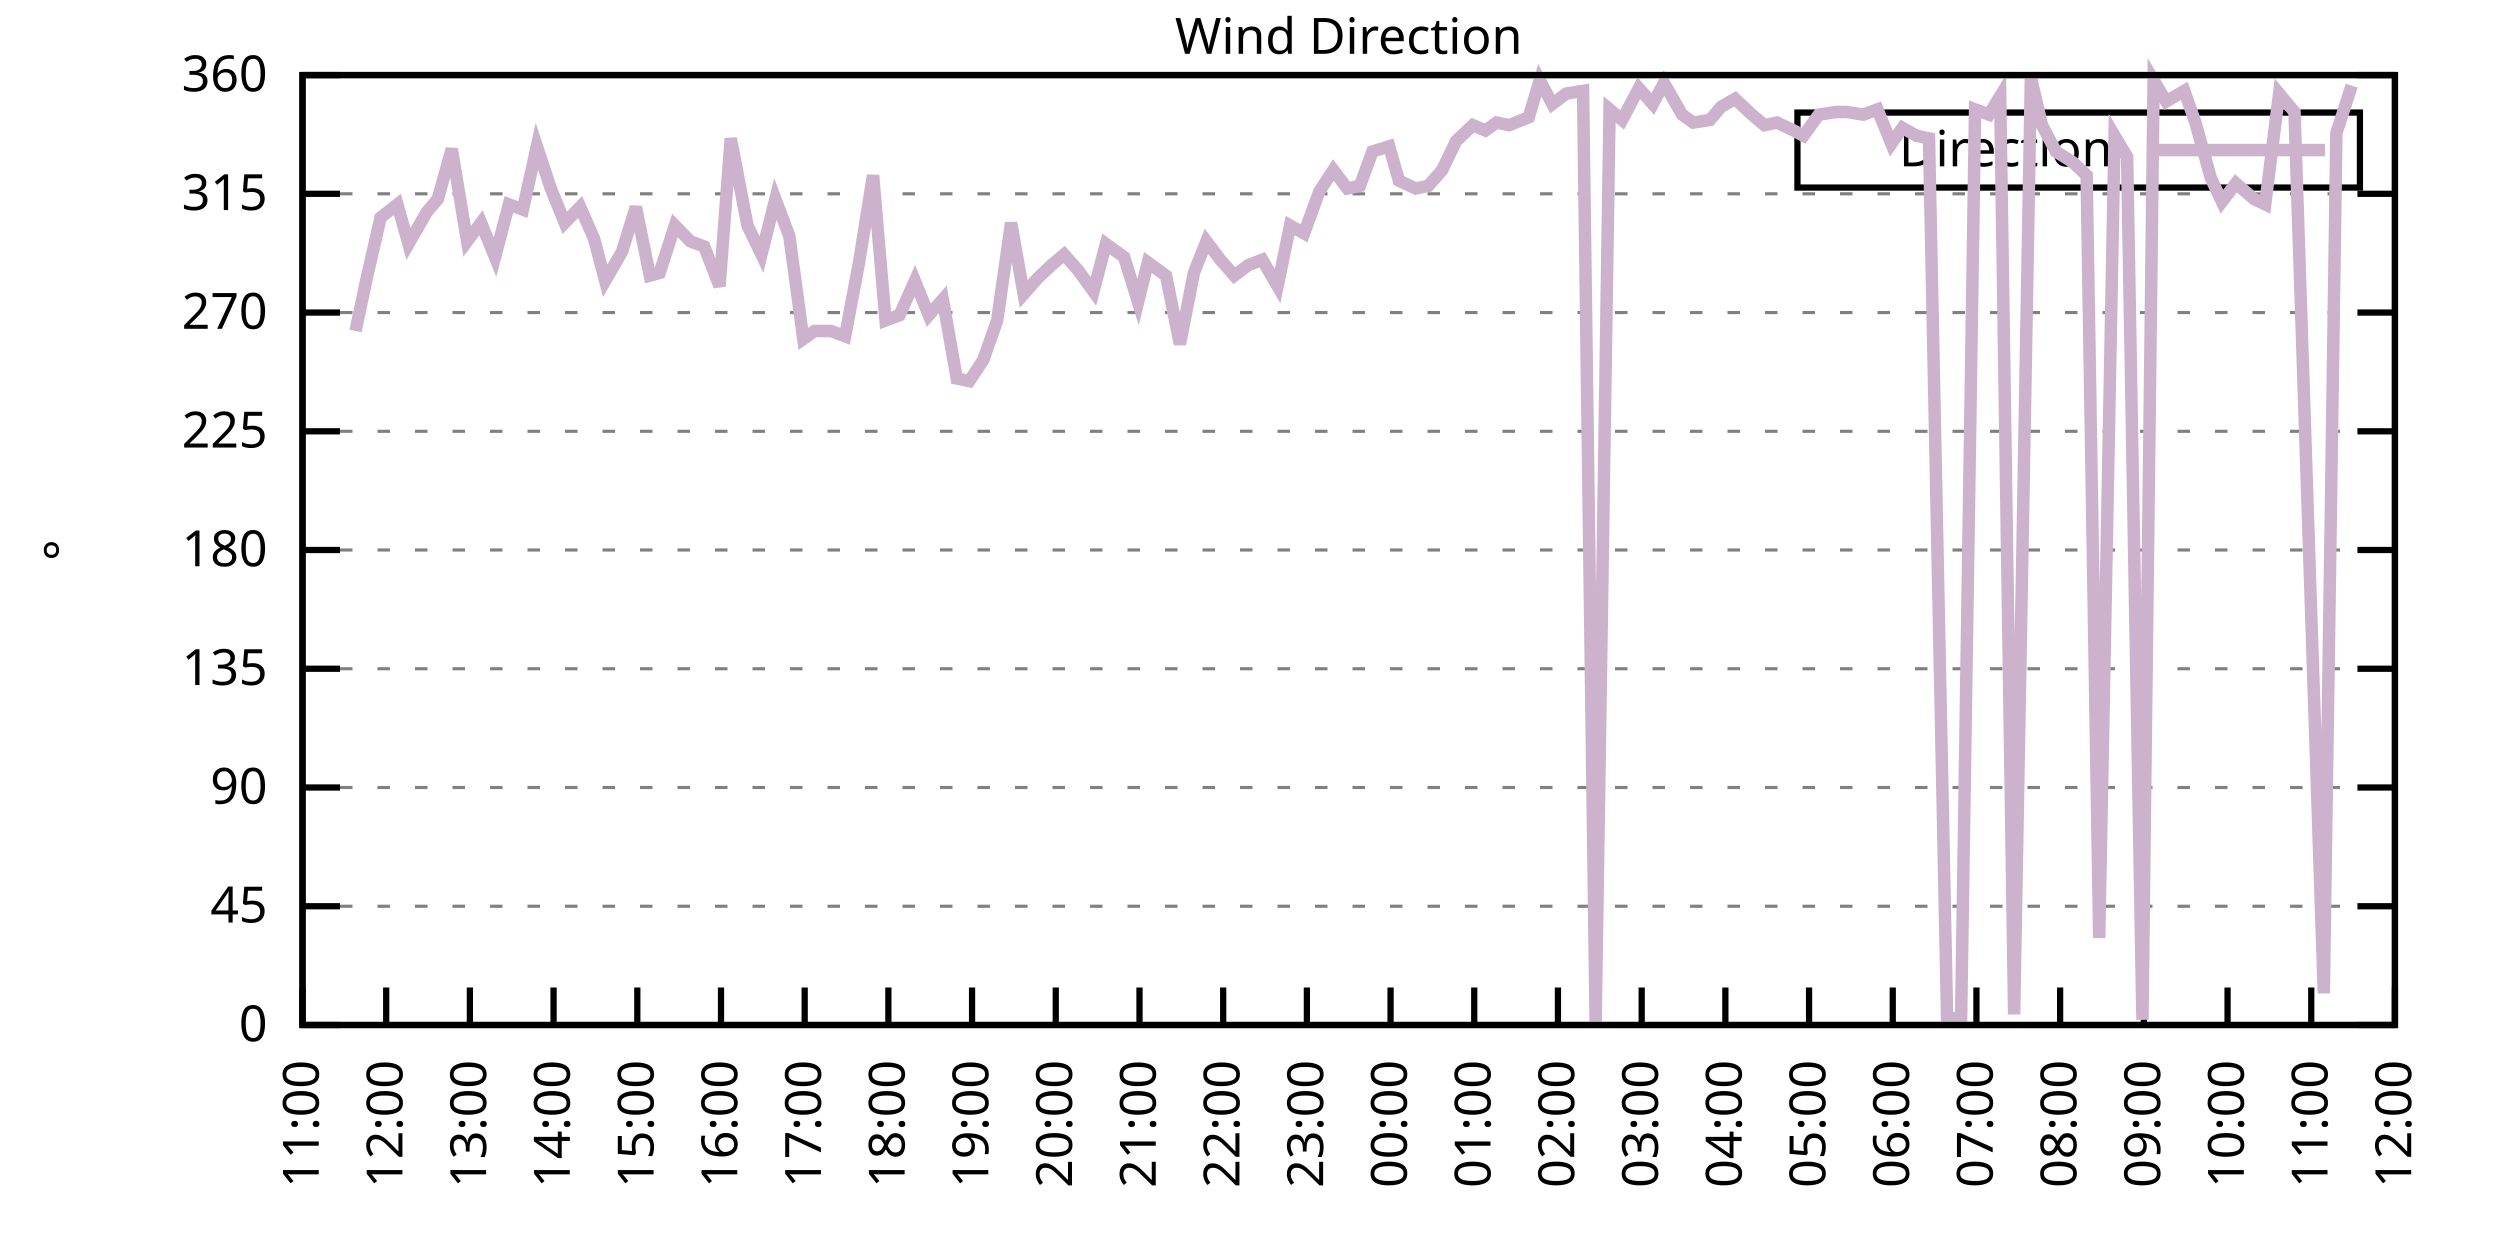
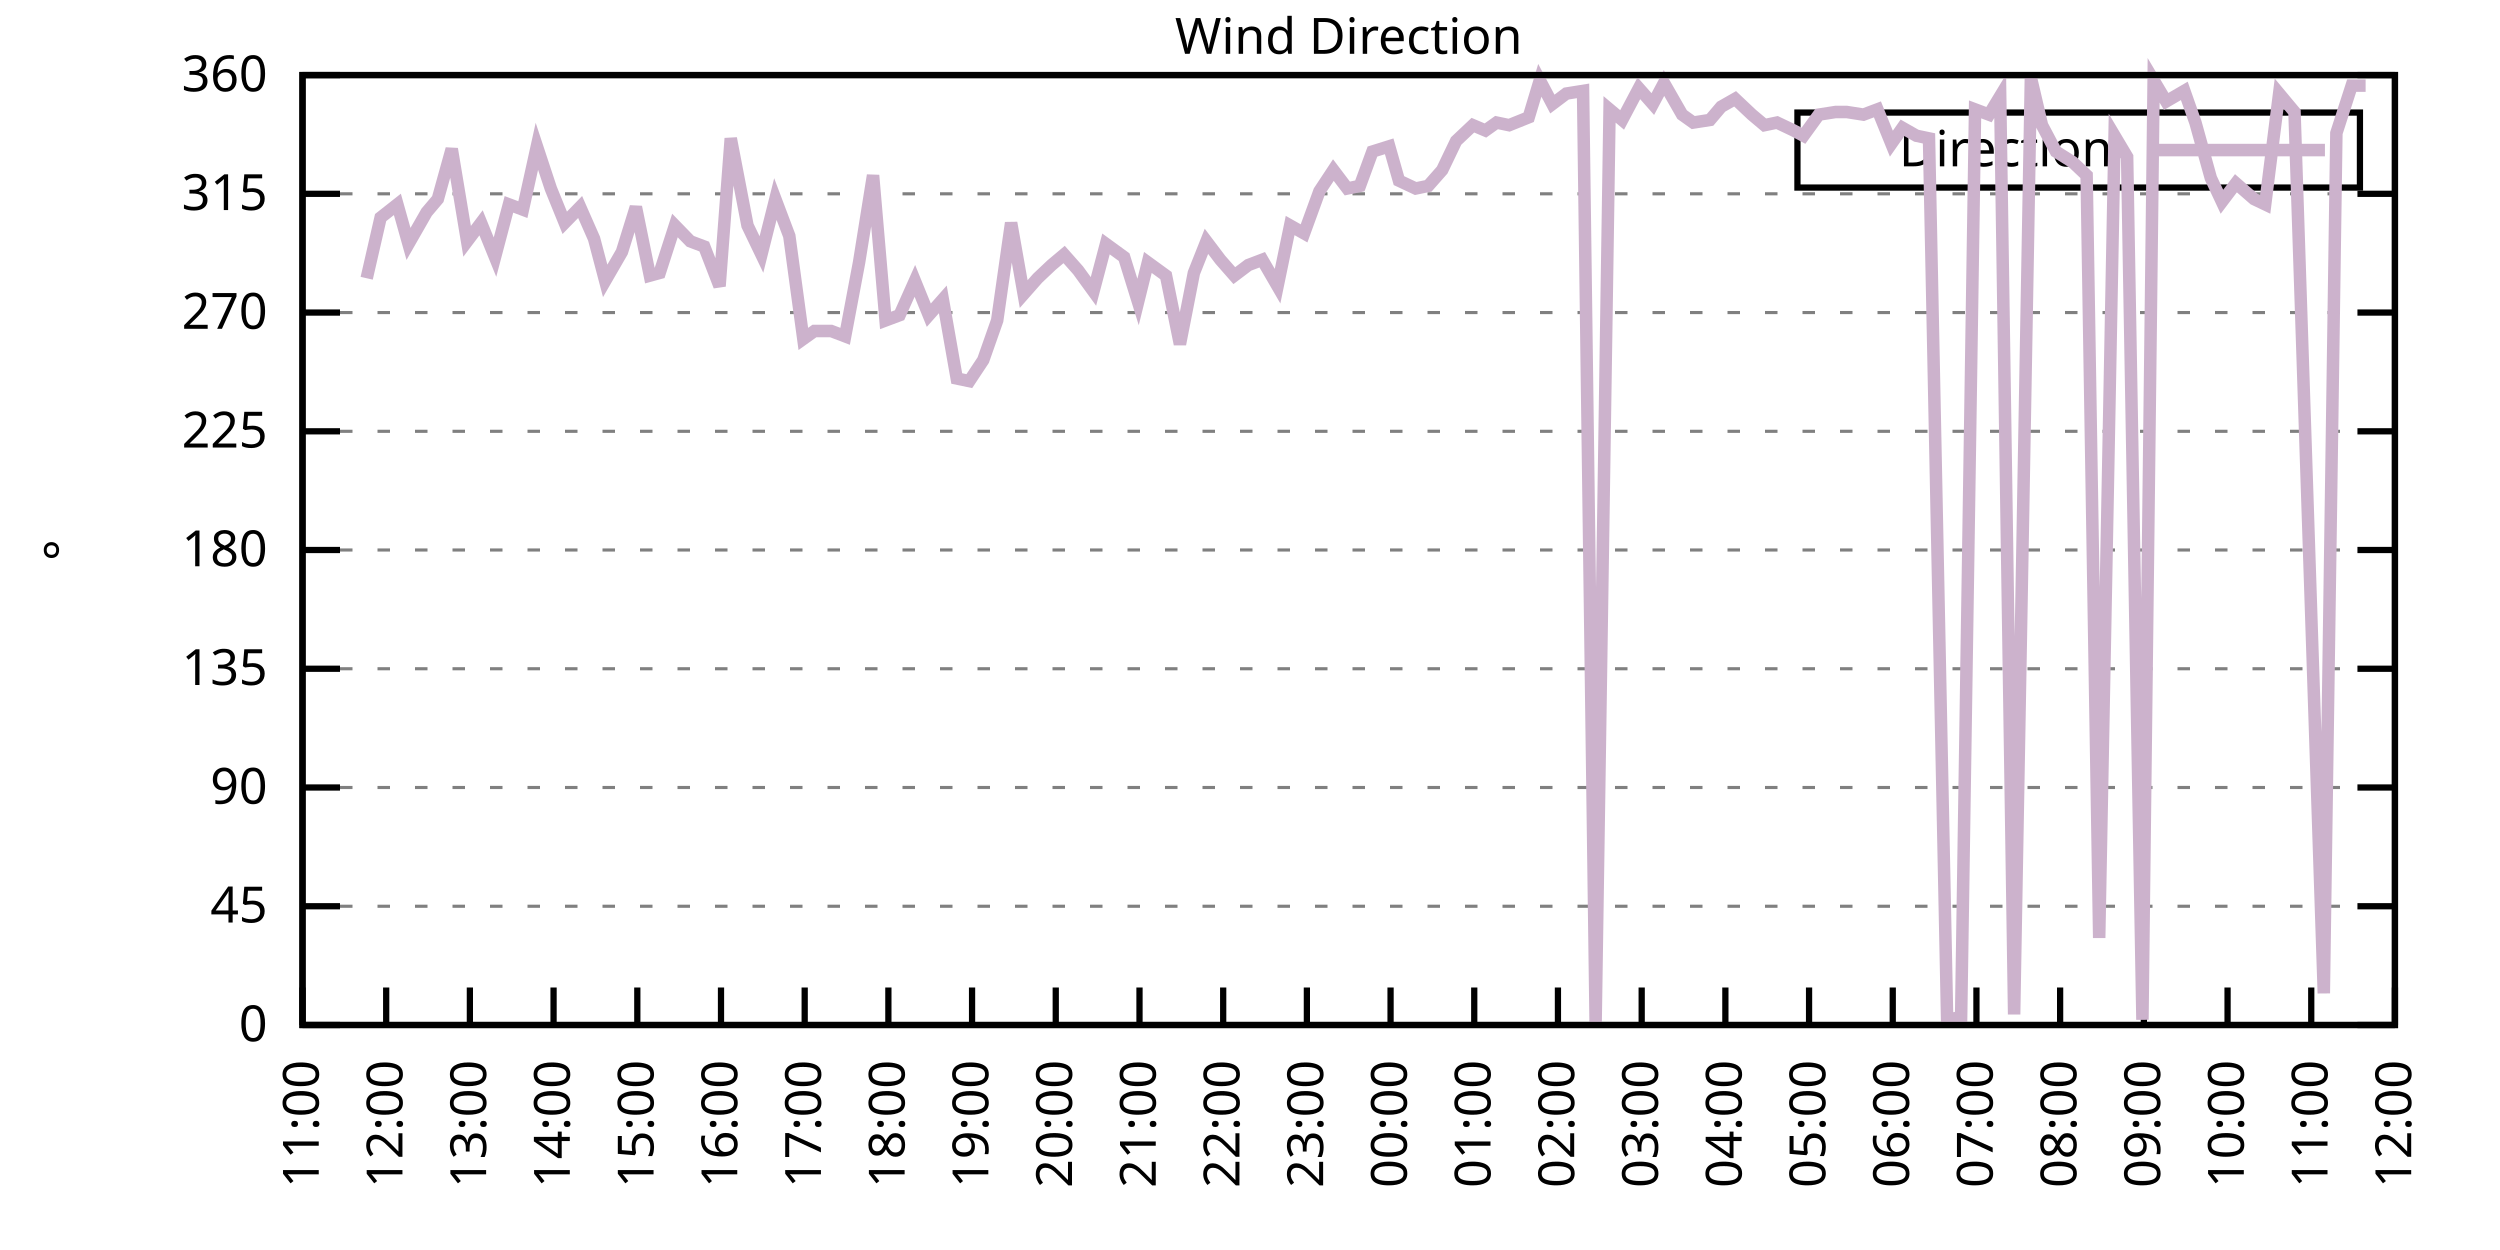
<svg xmlns="http://www.w3.org/2000/svg" xmlns:xlink="http://www.w3.org/1999/xlink" width="400" height="200" viewBox="0 0 400 200">
  <g id="gnuplot_canvas">
    <rect x="0" y="0" width="400" height="200" fill="none" />
    <defs>
      <circle id="gpDot" r="0.5" stroke-width="0.5" stroke="currentColor" />
      <path id="gpPt0" stroke-width="0.333" stroke="currentColor" d="M-1,0 h2 M0,-1 v2" />
      <path id="gpPt1" stroke-width="0.333" stroke="currentColor" d="M-1,-1 L1,1 M1,-1 L-1,1" />
      <path id="gpPt2" stroke-width="0.333" stroke="currentColor" d="M-1,0 L1,0 M0,-1 L0,1 M-1,-1 L1,1 M-1,1 L1,-1" />
      <rect id="gpPt3" stroke-width="0.333" stroke="currentColor" x="-1" y="-1" width="2" height="2" />
      <rect id="gpPt4" stroke-width="0.333" stroke="currentColor" fill="currentColor" x="-1" y="-1" width="2" height="2" />
      <circle id="gpPt5" stroke-width="0.333" stroke="currentColor" cx="0" cy="0" r="1" />
      <use xlink:href="#gpPt5" id="gpPt6" fill="currentColor" stroke="none" />
      <path id="gpPt7" stroke-width="0.333" stroke="currentColor" d="M0,-1.33 L-1.33,0.67 L1.33,0.67 z" />
      <use xlink:href="#gpPt7" id="gpPt8" fill="currentColor" stroke="none" />
      <use xlink:href="#gpPt7" id="gpPt9" stroke="currentColor" transform="rotate(180)" />
      <use xlink:href="#gpPt9" id="gpPt10" fill="currentColor" stroke="none" />
      <use xlink:href="#gpPt3" id="gpPt11" stroke="currentColor" transform="rotate(45)" />
      <use xlink:href="#gpPt11" id="gpPt12" fill="currentColor" stroke="none" />
      <path id="gpPt13" stroke-width="0.333" stroke="currentColor" d="M0,1.330 L1.265,0.411 L0.782,-1.067 L-0.782,-1.076 L-1.265,0.411 z" />
      <use xlink:href="#gpPt13" id="gpPt14" fill="currentColor" stroke="none" />
      <filter id="textbox" filterUnits="objectBoundingBox" x="0" y="0" height="1" width="1">
        <feFlood flood-color="white" flood-opacity="1" result="bgnd" />
        <feComposite in="SourceGraphic" in2="bgnd" operator="atop" />
      </filter>
      <filter id="greybox" filterUnits="objectBoundingBox" x="0" y="0" height="1" width="1">
        <feFlood flood-color="lightgrey" flood-opacity="1" result="grey" />
        <feComposite in="SourceGraphic" in2="grey" operator="atop" />
      </filter>
    </defs>
    <g fill="none" color="white" stroke="currentColor" stroke-width="1.00" stroke-linecap="butt" stroke-linejoin="miter">
</g>
    <g fill="none" color="black" stroke="currentColor" stroke-width="1.00" stroke-linecap="butt" stroke-linejoin="miter">
      <g stroke="none" shape-rendering="crispEdges">
        <polygon fill="rgb(255, 255, 255)" points="48.40,164.00 383.18,164.00 383.18,12.02 48.40,12.02 " />
      </g>
    </g>
    <g fill="none" color="black" stroke="currentColor" stroke-width="1.00" stroke-linecap="butt" stroke-linejoin="miter">
</g>
    <g fill="none" color="black" stroke="black" stroke-width="0.50" stroke-linecap="butt" stroke-linejoin="miter">
</g>
    <g fill="none" color="gray" stroke="currentColor" stroke-width="0.50" stroke-linecap="butt" stroke-linejoin="miter">
      <path stroke="gray" stroke-dasharray="2,4" class="gridline" d="M48.40,164.00 L383.19,164.00  " />
    </g>
    <g fill="none" color="gray" stroke="gray" stroke-width="1.00" stroke-linecap="butt" stroke-linejoin="miter">
</g>
    <g fill="none" color="black" stroke="currentColor" stroke-width="1.00" stroke-linecap="butt" stroke-linejoin="miter">
      <path stroke="black" d="M48.40,164.00 L54.40,164.00 M383.19,164.00 L377.19,164.00  " />
      <g transform="translate(42.80,166.60)" stroke="none" fill="black" font-family="Sans" font-size="8.00" text-anchor="end">
        <text>
          <tspan font-family="Sans"> 0</tspan>
        </text>
      </g>
    </g>
    <g fill="none" color="black" stroke="currentColor" stroke-width="1.00" stroke-linecap="butt" stroke-linejoin="miter">
</g>
    <g fill="none" color="black" stroke="black" stroke-width="0.50" stroke-linecap="butt" stroke-linejoin="miter">
</g>
    <g fill="none" color="gray" stroke="currentColor" stroke-width="0.50" stroke-linecap="butt" stroke-linejoin="miter">
      <path stroke="gray" stroke-dasharray="2,4" class="gridline" d="M48.40,145.00 L383.19,145.00  " />
    </g>
    <g fill="none" color="gray" stroke="gray" stroke-width="1.00" stroke-linecap="butt" stroke-linejoin="miter">
</g>
    <g fill="none" color="black" stroke="currentColor" stroke-width="1.00" stroke-linecap="butt" stroke-linejoin="miter">
      <path stroke="black" d="M48.40,145.00 L54.40,145.00 M383.19,145.00 L377.19,145.00  " />
      <g transform="translate(42.80,147.60)" stroke="none" fill="black" font-family="Sans" font-size="8.00" text-anchor="end">
        <text>
          <tspan font-family="Sans"> 45</tspan>
        </text>
      </g>
    </g>
    <g fill="none" color="black" stroke="currentColor" stroke-width="1.00" stroke-linecap="butt" stroke-linejoin="miter">
</g>
    <g fill="none" color="black" stroke="black" stroke-width="0.50" stroke-linecap="butt" stroke-linejoin="miter">
</g>
    <g fill="none" color="gray" stroke="currentColor" stroke-width="0.50" stroke-linecap="butt" stroke-linejoin="miter">
      <path stroke="gray" stroke-dasharray="2,4" class="gridline" d="M48.40,126.00 L383.19,126.00  " />
    </g>
    <g fill="none" color="gray" stroke="gray" stroke-width="1.00" stroke-linecap="butt" stroke-linejoin="miter">
</g>
    <g fill="none" color="black" stroke="currentColor" stroke-width="1.00" stroke-linecap="butt" stroke-linejoin="miter">
      <path stroke="black" d="M48.40,126.00 L54.40,126.00 M383.19,126.00 L377.19,126.00  " />
      <g transform="translate(42.80,128.60)" stroke="none" fill="black" font-family="Sans" font-size="8.00" text-anchor="end">
        <text>
          <tspan font-family="Sans"> 90</tspan>
        </text>
      </g>
    </g>
    <g fill="none" color="black" stroke="currentColor" stroke-width="1.00" stroke-linecap="butt" stroke-linejoin="miter">
</g>
    <g fill="none" color="black" stroke="black" stroke-width="0.50" stroke-linecap="butt" stroke-linejoin="miter">
</g>
    <g fill="none" color="gray" stroke="currentColor" stroke-width="0.50" stroke-linecap="butt" stroke-linejoin="miter">
      <path stroke="gray" stroke-dasharray="2,4" class="gridline" d="M48.40,107.00 L383.19,107.00  " />
    </g>
    <g fill="none" color="gray" stroke="gray" stroke-width="1.00" stroke-linecap="butt" stroke-linejoin="miter">
</g>
    <g fill="none" color="black" stroke="currentColor" stroke-width="1.00" stroke-linecap="butt" stroke-linejoin="miter">
      <path stroke="black" d="M48.40,107.00 L54.40,107.00 M383.19,107.00 L377.19,107.00  " />
      <g transform="translate(42.80,109.60)" stroke="none" fill="black" font-family="Sans" font-size="8.00" text-anchor="end">
        <text>
          <tspan font-family="Sans"> 135</tspan>
        </text>
      </g>
    </g>
    <g fill="none" color="black" stroke="currentColor" stroke-width="1.00" stroke-linecap="butt" stroke-linejoin="miter">
</g>
    <g fill="none" color="black" stroke="black" stroke-width="0.50" stroke-linecap="butt" stroke-linejoin="miter">
</g>
    <g fill="none" color="gray" stroke="currentColor" stroke-width="0.50" stroke-linecap="butt" stroke-linejoin="miter">
      <path stroke="gray" stroke-dasharray="2,4" class="gridline" d="M48.40,88.00 L383.19,88.00  " />
    </g>
    <g fill="none" color="gray" stroke="gray" stroke-width="1.00" stroke-linecap="butt" stroke-linejoin="miter">
</g>
    <g fill="none" color="black" stroke="currentColor" stroke-width="1.00" stroke-linecap="butt" stroke-linejoin="miter">
      <path stroke="black" d="M48.40,88.00 L54.40,88.00 M383.19,88.00 L377.19,88.00  " />
      <g transform="translate(42.80,90.60)" stroke="none" fill="black" font-family="Sans" font-size="8.00" text-anchor="end">
        <text>
          <tspan font-family="Sans"> 180</tspan>
        </text>
      </g>
    </g>
    <g fill="none" color="black" stroke="currentColor" stroke-width="1.00" stroke-linecap="butt" stroke-linejoin="miter">
</g>
    <g fill="none" color="black" stroke="black" stroke-width="0.50" stroke-linecap="butt" stroke-linejoin="miter">
</g>
    <g fill="none" color="gray" stroke="currentColor" stroke-width="0.50" stroke-linecap="butt" stroke-linejoin="miter">
      <path stroke="gray" stroke-dasharray="2,4" class="gridline" d="M48.40,69.01 L383.19,69.01  " />
    </g>
    <g fill="none" color="gray" stroke="gray" stroke-width="1.00" stroke-linecap="butt" stroke-linejoin="miter">
</g>
    <g fill="none" color="black" stroke="currentColor" stroke-width="1.00" stroke-linecap="butt" stroke-linejoin="miter">
      <path stroke="black" d="M48.40,69.01 L54.40,69.01 M383.19,69.01 L377.19,69.01  " />
      <g transform="translate(42.80,71.61)" stroke="none" fill="black" font-family="Sans" font-size="8.00" text-anchor="end">
        <text>
          <tspan font-family="Sans"> 225</tspan>
        </text>
      </g>
    </g>
    <g fill="none" color="black" stroke="currentColor" stroke-width="1.00" stroke-linecap="butt" stroke-linejoin="miter">
</g>
    <g fill="none" color="black" stroke="black" stroke-width="0.50" stroke-linecap="butt" stroke-linejoin="miter">
</g>
    <g fill="none" color="gray" stroke="currentColor" stroke-width="0.50" stroke-linecap="butt" stroke-linejoin="miter">
      <path stroke="gray" stroke-dasharray="2,4" class="gridline" d="M48.40,50.01 L383.19,50.01  " />
    </g>
    <g fill="none" color="gray" stroke="gray" stroke-width="1.00" stroke-linecap="butt" stroke-linejoin="miter">
</g>
    <g fill="none" color="black" stroke="currentColor" stroke-width="1.00" stroke-linecap="butt" stroke-linejoin="miter">
      <path stroke="black" d="M48.40,50.01 L54.40,50.01 M383.19,50.01 L377.19,50.01  " />
      <g transform="translate(42.80,52.61)" stroke="none" fill="black" font-family="Sans" font-size="8.00" text-anchor="end">
        <text>
          <tspan font-family="Sans"> 270</tspan>
        </text>
      </g>
    </g>
    <g fill="none" color="black" stroke="currentColor" stroke-width="1.00" stroke-linecap="butt" stroke-linejoin="miter">
</g>
    <g fill="none" color="black" stroke="black" stroke-width="0.50" stroke-linecap="butt" stroke-linejoin="miter">
</g>
    <g fill="none" color="gray" stroke="currentColor" stroke-width="0.50" stroke-linecap="butt" stroke-linejoin="miter">
      <path stroke="gray" stroke-dasharray="2,4" class="gridline" d="M48.40,31.01 L383.19,31.01  " />
    </g>
    <g fill="none" color="gray" stroke="gray" stroke-width="1.00" stroke-linecap="butt" stroke-linejoin="miter">
</g>
    <g fill="none" color="black" stroke="currentColor" stroke-width="1.00" stroke-linecap="butt" stroke-linejoin="miter">
      <path stroke="black" d="M48.40,31.01 L54.40,31.01 M383.19,31.01 L377.19,31.01  " />
      <g transform="translate(42.80,33.61)" stroke="none" fill="black" font-family="Sans" font-size="8.00" text-anchor="end">
        <text>
          <tspan font-family="Sans"> 315</tspan>
        </text>
      </g>
    </g>
    <g fill="none" color="black" stroke="currentColor" stroke-width="1.00" stroke-linecap="butt" stroke-linejoin="miter">
</g>
    <g fill="none" color="black" stroke="black" stroke-width="0.50" stroke-linecap="butt" stroke-linejoin="miter">
</g>
    <g fill="none" color="gray" stroke="currentColor" stroke-width="0.50" stroke-linecap="butt" stroke-linejoin="miter">
      <path stroke="gray" stroke-dasharray="2,4" class="gridline" d="M48.40,12.01 L383.19,12.01  " />
    </g>
    <g fill="none" color="gray" stroke="gray" stroke-width="1.00" stroke-linecap="butt" stroke-linejoin="miter">
</g>
    <g fill="none" color="black" stroke="currentColor" stroke-width="1.00" stroke-linecap="butt" stroke-linejoin="miter">
      <path stroke="black" d="M48.40,12.01 L54.40,12.01 M383.19,12.01 L377.19,12.01  " />
      <g transform="translate(42.80,14.61)" stroke="none" fill="black" font-family="Sans" font-size="8.00" text-anchor="end">
        <text>
          <tspan font-family="Sans"> 360</tspan>
        </text>
      </g>
    </g>
    <g fill="none" color="black" stroke="currentColor" stroke-width="1.00" stroke-linecap="butt" stroke-linejoin="miter">
      <path stroke="black" d="M48.40,164.00 L48.40,158.00  " />
      <g transform="translate(51.00,169.60) rotate(270.00)" stroke="none" fill="black" font-family="Sans" font-size="8.00" text-anchor="end">
        <text>
          <tspan font-family="Sans">11:00</tspan>
        </text>
      </g>
    </g>
    <g fill="none" color="black" stroke="currentColor" stroke-width="1.00" stroke-linecap="butt" stroke-linejoin="miter">
      <path stroke="black" d="M61.79,164.00 L61.79,158.00  " />
      <g transform="translate(64.39,169.60) rotate(270.00)" stroke="none" fill="black" font-family="Sans" font-size="8.00" text-anchor="end">
        <text>
          <tspan font-family="Sans">12:00</tspan>
        </text>
      </g>
    </g>
    <g fill="none" color="black" stroke="currentColor" stroke-width="1.00" stroke-linecap="butt" stroke-linejoin="miter">
      <path stroke="black" d="M75.18,164.00 L75.18,158.00  " />
      <g transform="translate(77.78,169.60) rotate(270.00)" stroke="none" fill="black" font-family="Sans" font-size="8.00" text-anchor="end">
        <text>
          <tspan font-family="Sans">13:00</tspan>
        </text>
      </g>
    </g>
    <g fill="none" color="black" stroke="currentColor" stroke-width="1.00" stroke-linecap="butt" stroke-linejoin="miter">
      <path stroke="black" d="M88.57,164.00 L88.57,158.00  " />
      <g transform="translate(91.17,169.60) rotate(270.00)" stroke="none" fill="black" font-family="Sans" font-size="8.00" text-anchor="end">
        <text>
          <tspan font-family="Sans">14:00</tspan>
        </text>
      </g>
    </g>
    <g fill="none" color="black" stroke="currentColor" stroke-width="1.00" stroke-linecap="butt" stroke-linejoin="miter">
      <path stroke="black" d="M101.97,164.00 L101.97,158.00  " />
      <g transform="translate(104.57,169.60) rotate(270.00)" stroke="none" fill="black" font-family="Sans" font-size="8.00" text-anchor="end">
        <text>
          <tspan font-family="Sans">15:00</tspan>
        </text>
      </g>
    </g>
    <g fill="none" color="black" stroke="currentColor" stroke-width="1.00" stroke-linecap="butt" stroke-linejoin="miter">
      <path stroke="black" d="M115.36,164.00 L115.36,158.00  " />
      <g transform="translate(117.96,169.60) rotate(270.00)" stroke="none" fill="black" font-family="Sans" font-size="8.00" text-anchor="end">
        <text>
          <tspan font-family="Sans">16:00</tspan>
        </text>
      </g>
    </g>
    <g fill="none" color="black" stroke="currentColor" stroke-width="1.00" stroke-linecap="butt" stroke-linejoin="miter">
      <path stroke="black" d="M128.75,164.00 L128.75,158.00  " />
      <g transform="translate(131.35,169.60) rotate(270.00)" stroke="none" fill="black" font-family="Sans" font-size="8.00" text-anchor="end">
        <text>
          <tspan font-family="Sans">17:00</tspan>
        </text>
      </g>
    </g>
    <g fill="none" color="black" stroke="currentColor" stroke-width="1.00" stroke-linecap="butt" stroke-linejoin="miter">
      <path stroke="black" d="M142.14,164.00 L142.14,158.00  " />
      <g transform="translate(144.74,169.60) rotate(270.00)" stroke="none" fill="black" font-family="Sans" font-size="8.00" text-anchor="end">
        <text>
          <tspan font-family="Sans">18:00</tspan>
        </text>
      </g>
    </g>
    <g fill="none" color="black" stroke="currentColor" stroke-width="1.00" stroke-linecap="butt" stroke-linejoin="miter">
      <path stroke="black" d="M155.53,164.00 L155.53,158.00  " />
      <g transform="translate(158.13,169.60) rotate(270.00)" stroke="none" fill="black" font-family="Sans" font-size="8.00" text-anchor="end">
        <text>
          <tspan font-family="Sans">19:00</tspan>
        </text>
      </g>
    </g>
    <g fill="none" color="black" stroke="currentColor" stroke-width="1.00" stroke-linecap="butt" stroke-linejoin="miter">
      <path stroke="black" d="M168.92,164.00 L168.92,158.00  " />
      <g transform="translate(171.52,169.60) rotate(270.00)" stroke="none" fill="black" font-family="Sans" font-size="8.00" text-anchor="end">
        <text>
          <tspan font-family="Sans">20:00</tspan>
        </text>
      </g>
    </g>
    <g fill="none" color="black" stroke="currentColor" stroke-width="1.00" stroke-linecap="butt" stroke-linejoin="miter">
      <path stroke="black" d="M182.32,164.00 L182.32,158.00  " />
      <g transform="translate(184.92,169.60) rotate(270.00)" stroke="none" fill="black" font-family="Sans" font-size="8.00" text-anchor="end">
        <text>
          <tspan font-family="Sans">21:00</tspan>
        </text>
      </g>
    </g>
    <g fill="none" color="black" stroke="currentColor" stroke-width="1.00" stroke-linecap="butt" stroke-linejoin="miter">
      <path stroke="black" d="M195.71,164.00 L195.71,158.00  " />
      <g transform="translate(198.31,169.60) rotate(270.00)" stroke="none" fill="black" font-family="Sans" font-size="8.00" text-anchor="end">
        <text>
          <tspan font-family="Sans">22:00</tspan>
        </text>
      </g>
    </g>
    <g fill="none" color="black" stroke="currentColor" stroke-width="1.00" stroke-linecap="butt" stroke-linejoin="miter">
      <path stroke="black" d="M209.10,164.00 L209.10,158.00  " />
      <g transform="translate(211.70,169.60) rotate(270.00)" stroke="none" fill="black" font-family="Sans" font-size="8.00" text-anchor="end">
        <text>
          <tspan font-family="Sans">23:00</tspan>
        </text>
      </g>
    </g>
    <g fill="none" color="black" stroke="currentColor" stroke-width="1.00" stroke-linecap="butt" stroke-linejoin="miter">
      <path stroke="black" d="M222.49,164.00 L222.49,158.00  " />
      <g transform="translate(225.09,169.60) rotate(270.00)" stroke="none" fill="black" font-family="Sans" font-size="8.00" text-anchor="end">
        <text>
          <tspan font-family="Sans">00:00</tspan>
        </text>
      </g>
    </g>
    <g fill="none" color="black" stroke="currentColor" stroke-width="1.00" stroke-linecap="butt" stroke-linejoin="miter">
      <path stroke="black" d="M235.88,164.00 L235.88,158.00  " />
      <g transform="translate(238.48,169.60) rotate(270.00)" stroke="none" fill="black" font-family="Sans" font-size="8.00" text-anchor="end">
        <text>
          <tspan font-family="Sans">01:00</tspan>
        </text>
      </g>
    </g>
    <g fill="none" color="black" stroke="currentColor" stroke-width="1.00" stroke-linecap="butt" stroke-linejoin="miter">
      <path stroke="black" d="M249.27,164.00 L249.27,158.00  " />
      <g transform="translate(251.87,169.60) rotate(270.00)" stroke="none" fill="black" font-family="Sans" font-size="8.00" text-anchor="end">
        <text>
          <tspan font-family="Sans">02:00</tspan>
        </text>
      </g>
    </g>
    <g fill="none" color="black" stroke="currentColor" stroke-width="1.00" stroke-linecap="butt" stroke-linejoin="miter">
      <path stroke="black" d="M262.67,164.00 L262.67,158.00  " />
      <g transform="translate(265.27,169.60) rotate(270.00)" stroke="none" fill="black" font-family="Sans" font-size="8.00" text-anchor="end">
        <text>
          <tspan font-family="Sans">03:00</tspan>
        </text>
      </g>
    </g>
    <g fill="none" color="black" stroke="currentColor" stroke-width="1.00" stroke-linecap="butt" stroke-linejoin="miter">
      <path stroke="black" d="M276.06,164.00 L276.06,158.00  " />
      <g transform="translate(278.66,169.60) rotate(270.00)" stroke="none" fill="black" font-family="Sans" font-size="8.00" text-anchor="end">
        <text>
          <tspan font-family="Sans">04:00</tspan>
        </text>
      </g>
    </g>
    <g fill="none" color="black" stroke="currentColor" stroke-width="1.00" stroke-linecap="butt" stroke-linejoin="miter">
      <path stroke="black" d="M289.45,164.00 L289.45,158.00  " />
      <g transform="translate(292.05,169.60) rotate(270.00)" stroke="none" fill="black" font-family="Sans" font-size="8.00" text-anchor="end">
        <text>
          <tspan font-family="Sans">05:00</tspan>
        </text>
      </g>
    </g>
    <g fill="none" color="black" stroke="currentColor" stroke-width="1.00" stroke-linecap="butt" stroke-linejoin="miter">
      <path stroke="black" d="M302.84,164.00 L302.84,158.00  " />
      <g transform="translate(305.44,169.60) rotate(270.00)" stroke="none" fill="black" font-family="Sans" font-size="8.00" text-anchor="end">
        <text>
          <tspan font-family="Sans">06:00</tspan>
        </text>
      </g>
    </g>
    <g fill="none" color="black" stroke="currentColor" stroke-width="1.00" stroke-linecap="butt" stroke-linejoin="miter">
      <path stroke="black" d="M316.23,164.00 L316.23,158.00  " />
      <g transform="translate(318.83,169.60) rotate(270.00)" stroke="none" fill="black" font-family="Sans" font-size="8.00" text-anchor="end">
        <text>
          <tspan font-family="Sans">07:00</tspan>
        </text>
      </g>
    </g>
    <g fill="none" color="black" stroke="currentColor" stroke-width="1.00" stroke-linecap="butt" stroke-linejoin="miter">
      <path stroke="black" d="M329.62,164.00 L329.62,158.00  " />
      <g transform="translate(332.22,169.60) rotate(270.00)" stroke="none" fill="black" font-family="Sans" font-size="8.00" text-anchor="end">
        <text>
          <tspan font-family="Sans">08:00</tspan>
        </text>
      </g>
    </g>
    <g fill="none" color="black" stroke="currentColor" stroke-width="1.00" stroke-linecap="butt" stroke-linejoin="miter">
      <path stroke="black" d="M343.02,164.00 L343.02,158.00  " />
      <g transform="translate(345.62,169.60) rotate(270.00)" stroke="none" fill="black" font-family="Sans" font-size="8.00" text-anchor="end">
        <text>
          <tspan font-family="Sans">09:00</tspan>
        </text>
      </g>
    </g>
    <g fill="none" color="black" stroke="currentColor" stroke-width="1.00" stroke-linecap="butt" stroke-linejoin="miter">
      <path stroke="black" d="M356.41,164.00 L356.41,158.00  " />
      <g transform="translate(359.01,169.60) rotate(270.00)" stroke="none" fill="black" font-family="Sans" font-size="8.00" text-anchor="end">
        <text>
          <tspan font-family="Sans">10:00</tspan>
        </text>
      </g>
    </g>
    <g fill="none" color="black" stroke="currentColor" stroke-width="1.00" stroke-linecap="butt" stroke-linejoin="miter">
      <path stroke="black" d="M369.80,164.00 L369.80,158.00  " />
      <g transform="translate(372.40,169.60) rotate(270.00)" stroke="none" fill="black" font-family="Sans" font-size="8.00" text-anchor="end">
        <text>
          <tspan font-family="Sans">11:00</tspan>
        </text>
      </g>
    </g>
    <g fill="none" color="black" stroke="currentColor" stroke-width="1.00" stroke-linecap="butt" stroke-linejoin="miter">
      <path stroke="black" d="M383.19,164.00 L383.19,158.00  " />
      <g transform="translate(385.79,169.60) rotate(270.00)" stroke="none" fill="black" font-family="Sans" font-size="8.00" text-anchor="end">
        <text>
          <tspan font-family="Sans">12:00</tspan>
        </text>
      </g>
    </g>
    <g fill="none" color="black" stroke="currentColor" stroke-width="1.00" stroke-linecap="butt" stroke-linejoin="miter">
</g>
    <g fill="none" color="black" stroke="currentColor" stroke-width="1.00" stroke-linecap="butt" stroke-linejoin="miter">
      <path stroke="black" d="M48.40,12.01 L48.40,164.00 L383.19,164.00 L383.19,12.01 L48.40,12.01 Z  " />
    </g>
    <g fill="none" color="black" stroke="currentColor" stroke-width="1.00" stroke-linecap="butt" stroke-linejoin="miter">
</g>
    <g fill="none" color="black" stroke="currentColor" stroke-width="1.00" stroke-linecap="butt" stroke-linejoin="miter">
      <path stroke="black" d="M287.59,30.01 L287.59,18.01 L377.59,18.01 L377.59,30.01 L287.59,30.01 Z  " />
    </g>
    <g id="Wind_direction_plot_1">
      <g fill="none" color="white" stroke="black" stroke-width="2.00" stroke-linecap="butt" stroke-linejoin="miter">
</g>
      <g fill="none" color="black" stroke="currentColor" stroke-width="2.00" stroke-linecap="butt" stroke-linejoin="miter">
        <g transform="translate(337.99,26.61)" stroke="none" fill="black" font-family="Sans" font-size="8.00" text-anchor="end">
          <text>
            <tspan font-family="Sans">Direction</tspan>
          </text>
        </g>
      </g>
      <g fill="none" color="black" stroke="currentColor" stroke-width="2.00" stroke-linecap="butt" stroke-linejoin="miter">
-         <path stroke="rgb(204, 178, 204)" d="M343.59,24.01 L371.99,24.01 M56.88,52.96 L58.67,44.52 L60.90,34.81 L63.58,32.70 L65.36,39.03 L68.26,33.96   L70.05,31.85 L72.28,23.83 L74.74,38.61 L76.97,35.65 L79.20,41.14 L81.43,32.70 L83.66,33.54 L85.90,23.41   L88.13,30.16 L90.36,35.65 L92.82,33.12 L95.05,38.19 L96.83,44.94 L99.51,40.30 L101.74,33.12 L103.98,44.10   L105.54,43.67 L107.99,36.08 L110.45,38.61 L112.68,39.45 L115.13,45.79 L116.92,22.14 L119.60,36.08 L121.83,40.72   L124.06,31.85 L126.29,37.76 L128.53,54.23 L130.31,52.96 L132.99,52.96 L135.22,53.81 L137.45,41.99 L139.69,28.05   L141.69,51.27 L143.93,50.43 L146.38,44.94 L148.61,50.43 L150.85,47.90 L153.08,60.56 L155.09,60.98 L157.32,57.61   L159.55,51.27 L161.78,35.65 L163.79,47.05 L166.02,44.52 L168.25,42.41 L170.26,40.72 L172.50,43.25 L174.95,46.63   L176.96,39.03 L179.86,41.14 L182.09,48.32 L183.66,41.99 L186.56,44.10 L188.79,55.07 L191.02,43.67 L193.03,38.61   L195.26,41.56 L197.49,44.10 L199.73,42.41 L201.96,41.56 L204.41,45.79 L206.42,36.08 L208.65,37.34 L211.11,30.59   L213.34,27.21 L215.57,30.16 L217.58,29.74 L219.59,24.25 L222.27,23.41 L223.83,28.90 L226.51,30.16 L228.52,29.74   L230.75,27.21 L232.98,22.56 L235.66,20.03 L237.67,20.88 L239.45,19.61 L241.46,20.03 L244.59,18.77 L246.37,12.85   L248.38,16.65 L250.61,14.97 L253.29,14.54 L255.30,163.58 L257.53,17.50 L259.54,19.19 L262.22,14.12 L264.45,16.65   L266.24,13.28 L269.14,18.34 L270.92,19.61 L273.60,19.19 L275.39,17.08 L277.62,15.81 L280.30,18.34 L282.31,20.03   L284.32,19.61 L286.99,20.88 L288.56,21.72 L291.01,18.34 L293.69,17.92 L295.48,17.92 L298.15,18.34 L300.39,17.50   L302.62,22.99 L304.40,20.45 L306.63,21.72 L308.64,22.14 L311.54,163.16 L313.78,162.73 L316.01,17.50 L318.24,18.34   L320.03,15.39 L322.26,162.31 L324.94,12.43 L326.72,20.03 L328.95,24.25 L331.63,25.94 L333.86,28.05 L335.87,150.07   L338.33,21.72 L340.34,25.10 L342.79,163.16 L344.58,12.85 L346.59,16.23 L349.49,14.54 L351.27,19.61 L353.73,28.48   L355.51,32.28 L357.75,29.32 L360.65,31.85 L362.43,32.70 L364.66,14.97 L367.12,17.92 L371.81,158.93 L373.82,21.30   L376.27,13.70  " />
+         <path stroke="rgb(204, 178, 204)" d="M343.59,24.01 L371.99,24.01 M58.67,44.52 L60.90,34.81 L63.58,32.70 L65.36,39.03 L68.26,33.96 L70.05,31.85   L72.28,23.83 L74.74,38.61 L76.97,35.65 L79.20,41.14 L81.43,32.70 L83.66,33.54 L85.90,23.41 L88.13,30.16   L90.36,35.65 L92.82,33.12 L95.05,38.19 L96.83,44.94 L99.51,40.30 L101.74,33.12 L103.98,44.10 L105.54,43.67   L107.99,36.08 L110.45,38.61 L112.68,39.45 L115.13,45.79 L116.92,22.14 L119.60,36.08 L121.83,40.72 L124.06,31.85   L126.29,37.76 L128.53,54.23 L130.31,52.96 L132.99,52.96 L135.22,53.81 L137.45,41.99 L139.69,28.05 L141.69,51.27   L143.93,50.43 L146.38,44.94 L148.61,50.43 L150.85,47.90 L153.08,60.56 L155.09,60.98 L157.32,57.61 L159.55,51.27   L161.78,35.65 L163.79,47.05 L166.02,44.52 L168.25,42.41 L170.26,40.72 L172.50,43.25 L174.95,46.63 L176.96,39.03   L179.86,41.14 L182.09,48.32 L183.66,41.99 L186.56,44.10 L188.79,55.07 L191.02,43.67 L193.03,38.61 L195.26,41.56   L197.49,44.10 L199.73,42.41 L201.96,41.56 L204.41,45.79 L206.42,36.08 L208.65,37.34 L211.11,30.59 L213.34,27.21   L215.57,30.16 L217.58,29.74 L219.59,24.25 L222.27,23.41 L223.83,28.90 L226.51,30.16 L228.52,29.74 L230.75,27.21   L232.98,22.56 L235.66,20.03 L237.67,20.88 L239.45,19.61 L241.46,20.03 L244.59,18.77 L246.37,12.85 L248.38,16.65   L250.61,14.97 L253.29,14.54 L255.30,163.58 L257.53,17.50 L259.54,19.19 L262.22,14.12 L264.45,16.65 L266.24,13.28   L269.14,18.34 L270.92,19.61 L273.60,19.19 L275.39,17.08 L277.62,15.81 L280.30,18.34 L282.31,20.03 L284.32,19.61   L286.99,20.88 L288.56,21.72 L291.01,18.34 L293.69,17.92 L295.48,17.92 L298.15,18.34 L300.39,17.50 L302.62,22.99   L304.40,20.45 L306.63,21.72 L308.64,22.14 L311.54,163.16 L313.78,162.73 L316.01,17.50 L318.24,18.34 L320.03,15.39   L322.26,162.31 L324.94,12.43 L326.72,20.03 L328.95,24.25 L331.63,25.94 L333.86,28.05 L335.87,150.07 L338.33,21.72   L340.34,25.10 L342.79,163.16 L344.58,12.85 L346.59,16.23 L349.49,14.54 L351.27,19.61 L353.73,28.48 L355.51,32.28   L357.75,29.32 L360.65,31.85 L362.43,32.70 L364.66,14.97 L367.12,17.92 L371.81,158.93 L373.82,21.30 L376.27,13.70   L378.50,13.70  " />
      </g>
    </g>
    <g fill="none" color="black" stroke="currentColor" stroke-width="2.00" stroke-linecap="butt" stroke-linejoin="miter">
</g>
    <g fill="none" color="black" stroke="black" stroke-width="1.00" stroke-linecap="butt" stroke-linejoin="miter">
</g>
    <g fill="none" color="black" stroke="currentColor" stroke-width="1.00" stroke-linecap="butt" stroke-linejoin="miter">
      <path stroke="black" d="M48.40,12.01 L48.40,164.00 L383.19,164.00 L383.19,12.01 L48.40,12.01 Z  " />
      <g transform="translate(12.80,88.01) rotate(270.00)" stroke="none" fill="black" font-family="Sans" font-size="8.00" text-anchor="middle">
        <text>
          <tspan font-family="Sans">°</tspan>
        </text>
      </g>
    </g>
    <g fill="none" color="black" stroke="currentColor" stroke-width="1.00" stroke-linecap="butt" stroke-linejoin="miter">
</g>
    <g fill="none" color="black" stroke="currentColor" stroke-width="1.00" stroke-linecap="butt" stroke-linejoin="miter">
      <g transform="translate(215.79,8.61)" stroke="none" fill="black" font-family="Sans" font-size="8.00" text-anchor="middle">
        <text>
          <tspan font-family="Sans">Wind Direction</tspan>
        </text>
      </g>
    </g>
    <g fill="none" color="black" stroke="currentColor" stroke-width="1.00" stroke-linecap="butt" stroke-linejoin="miter">
</g>
  </g>
</svg>
